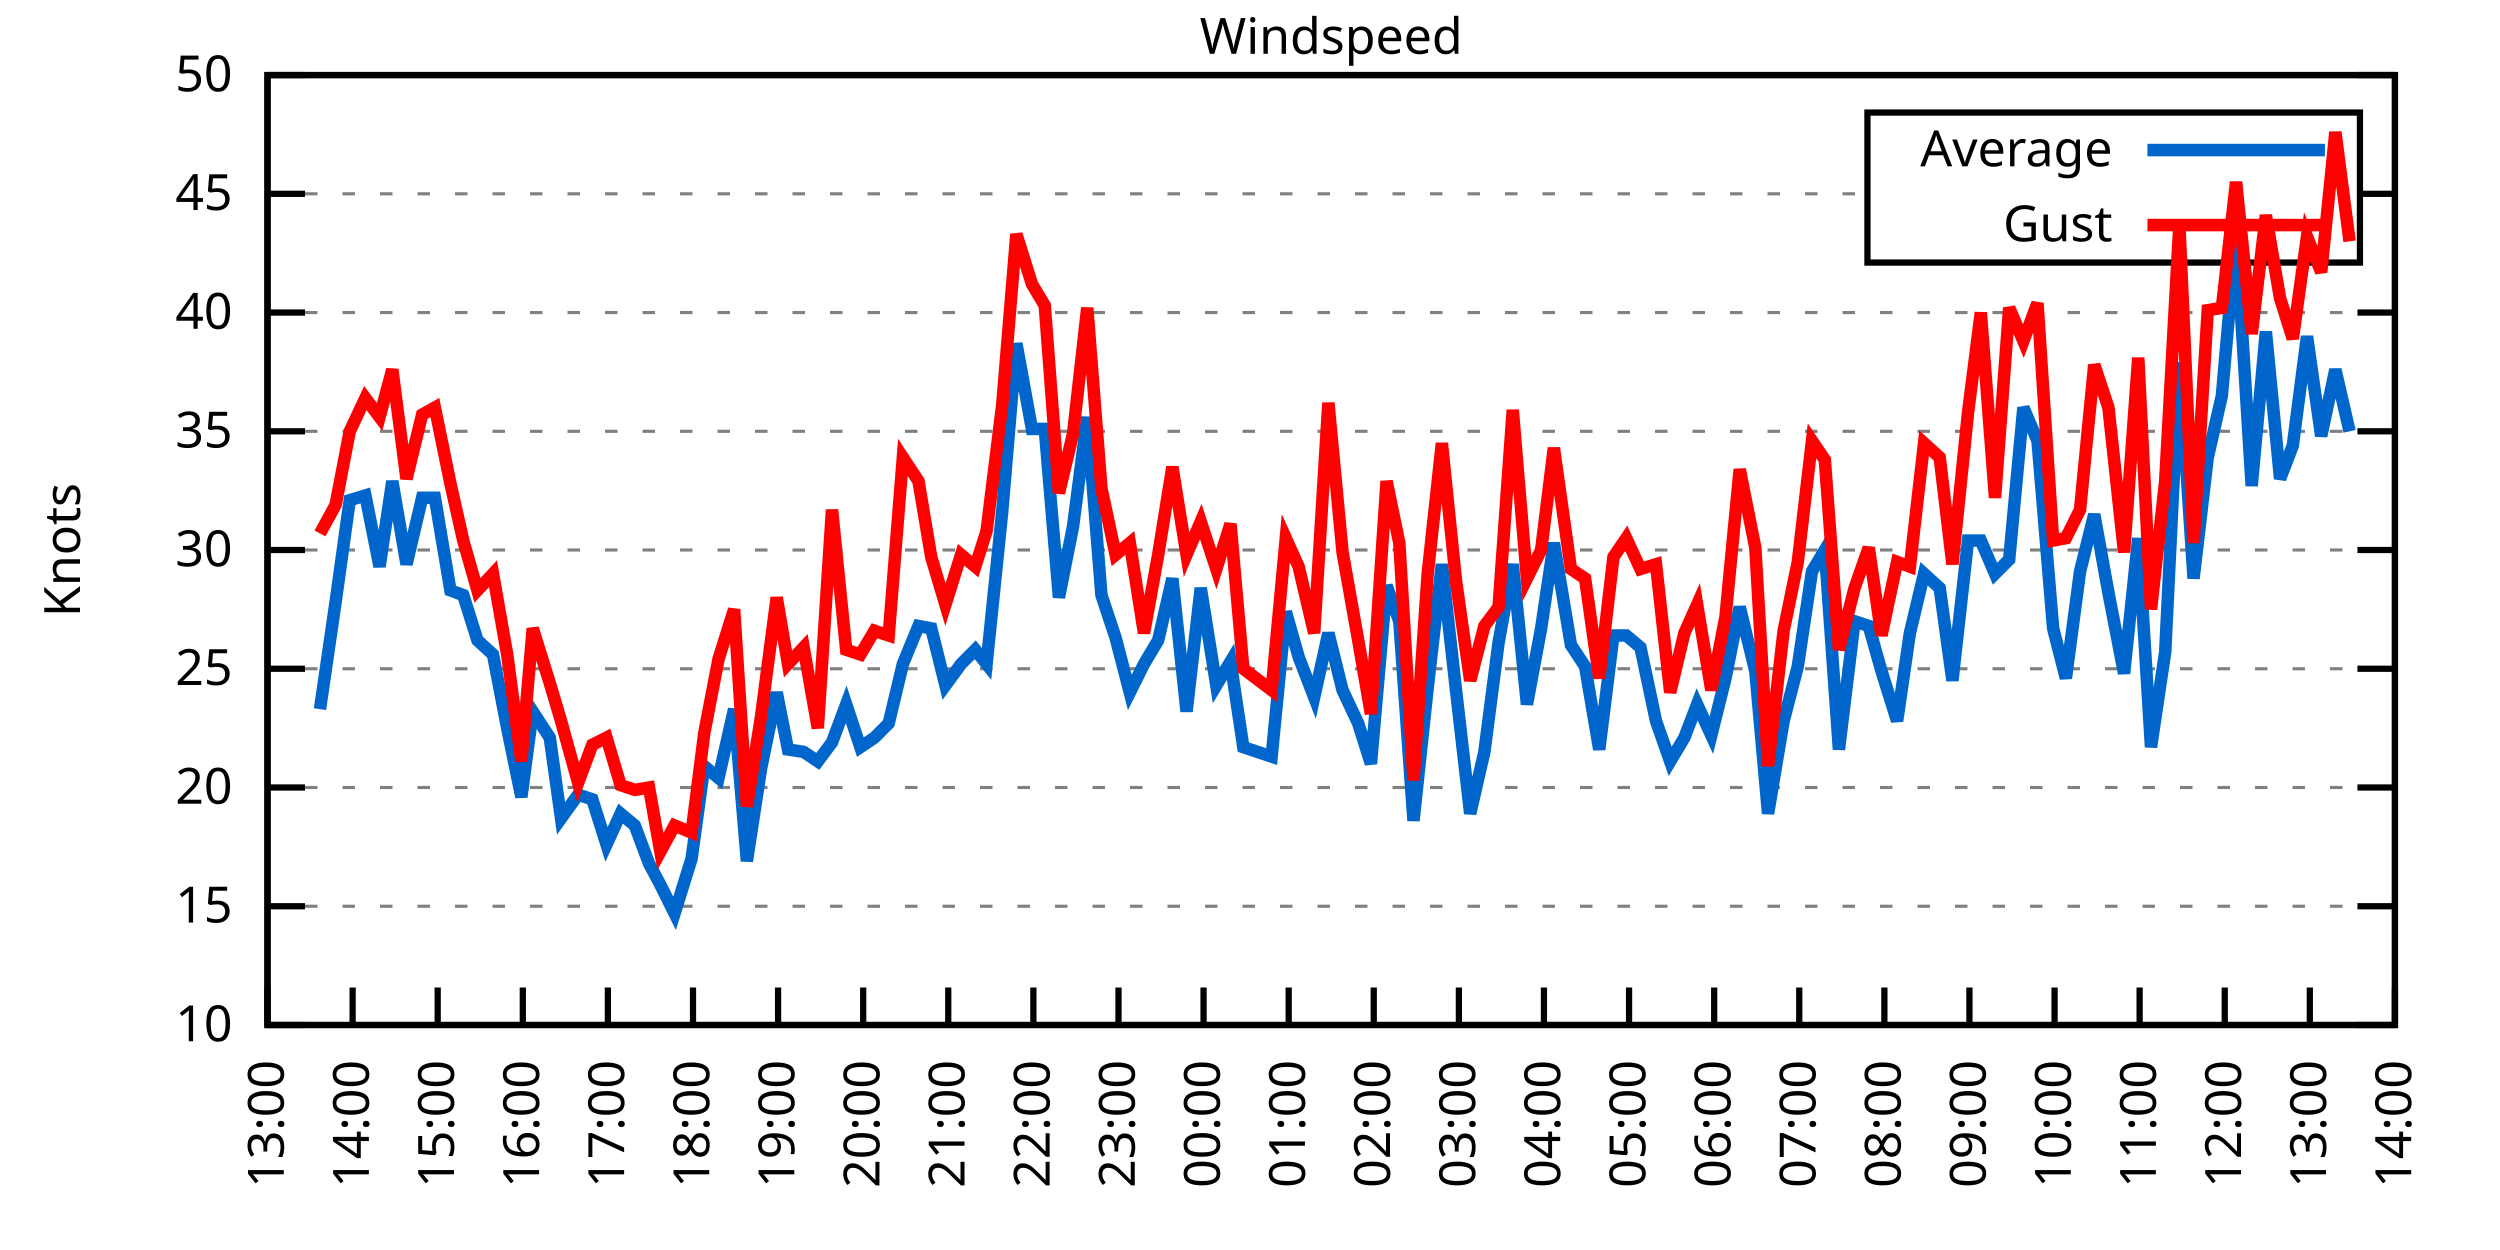
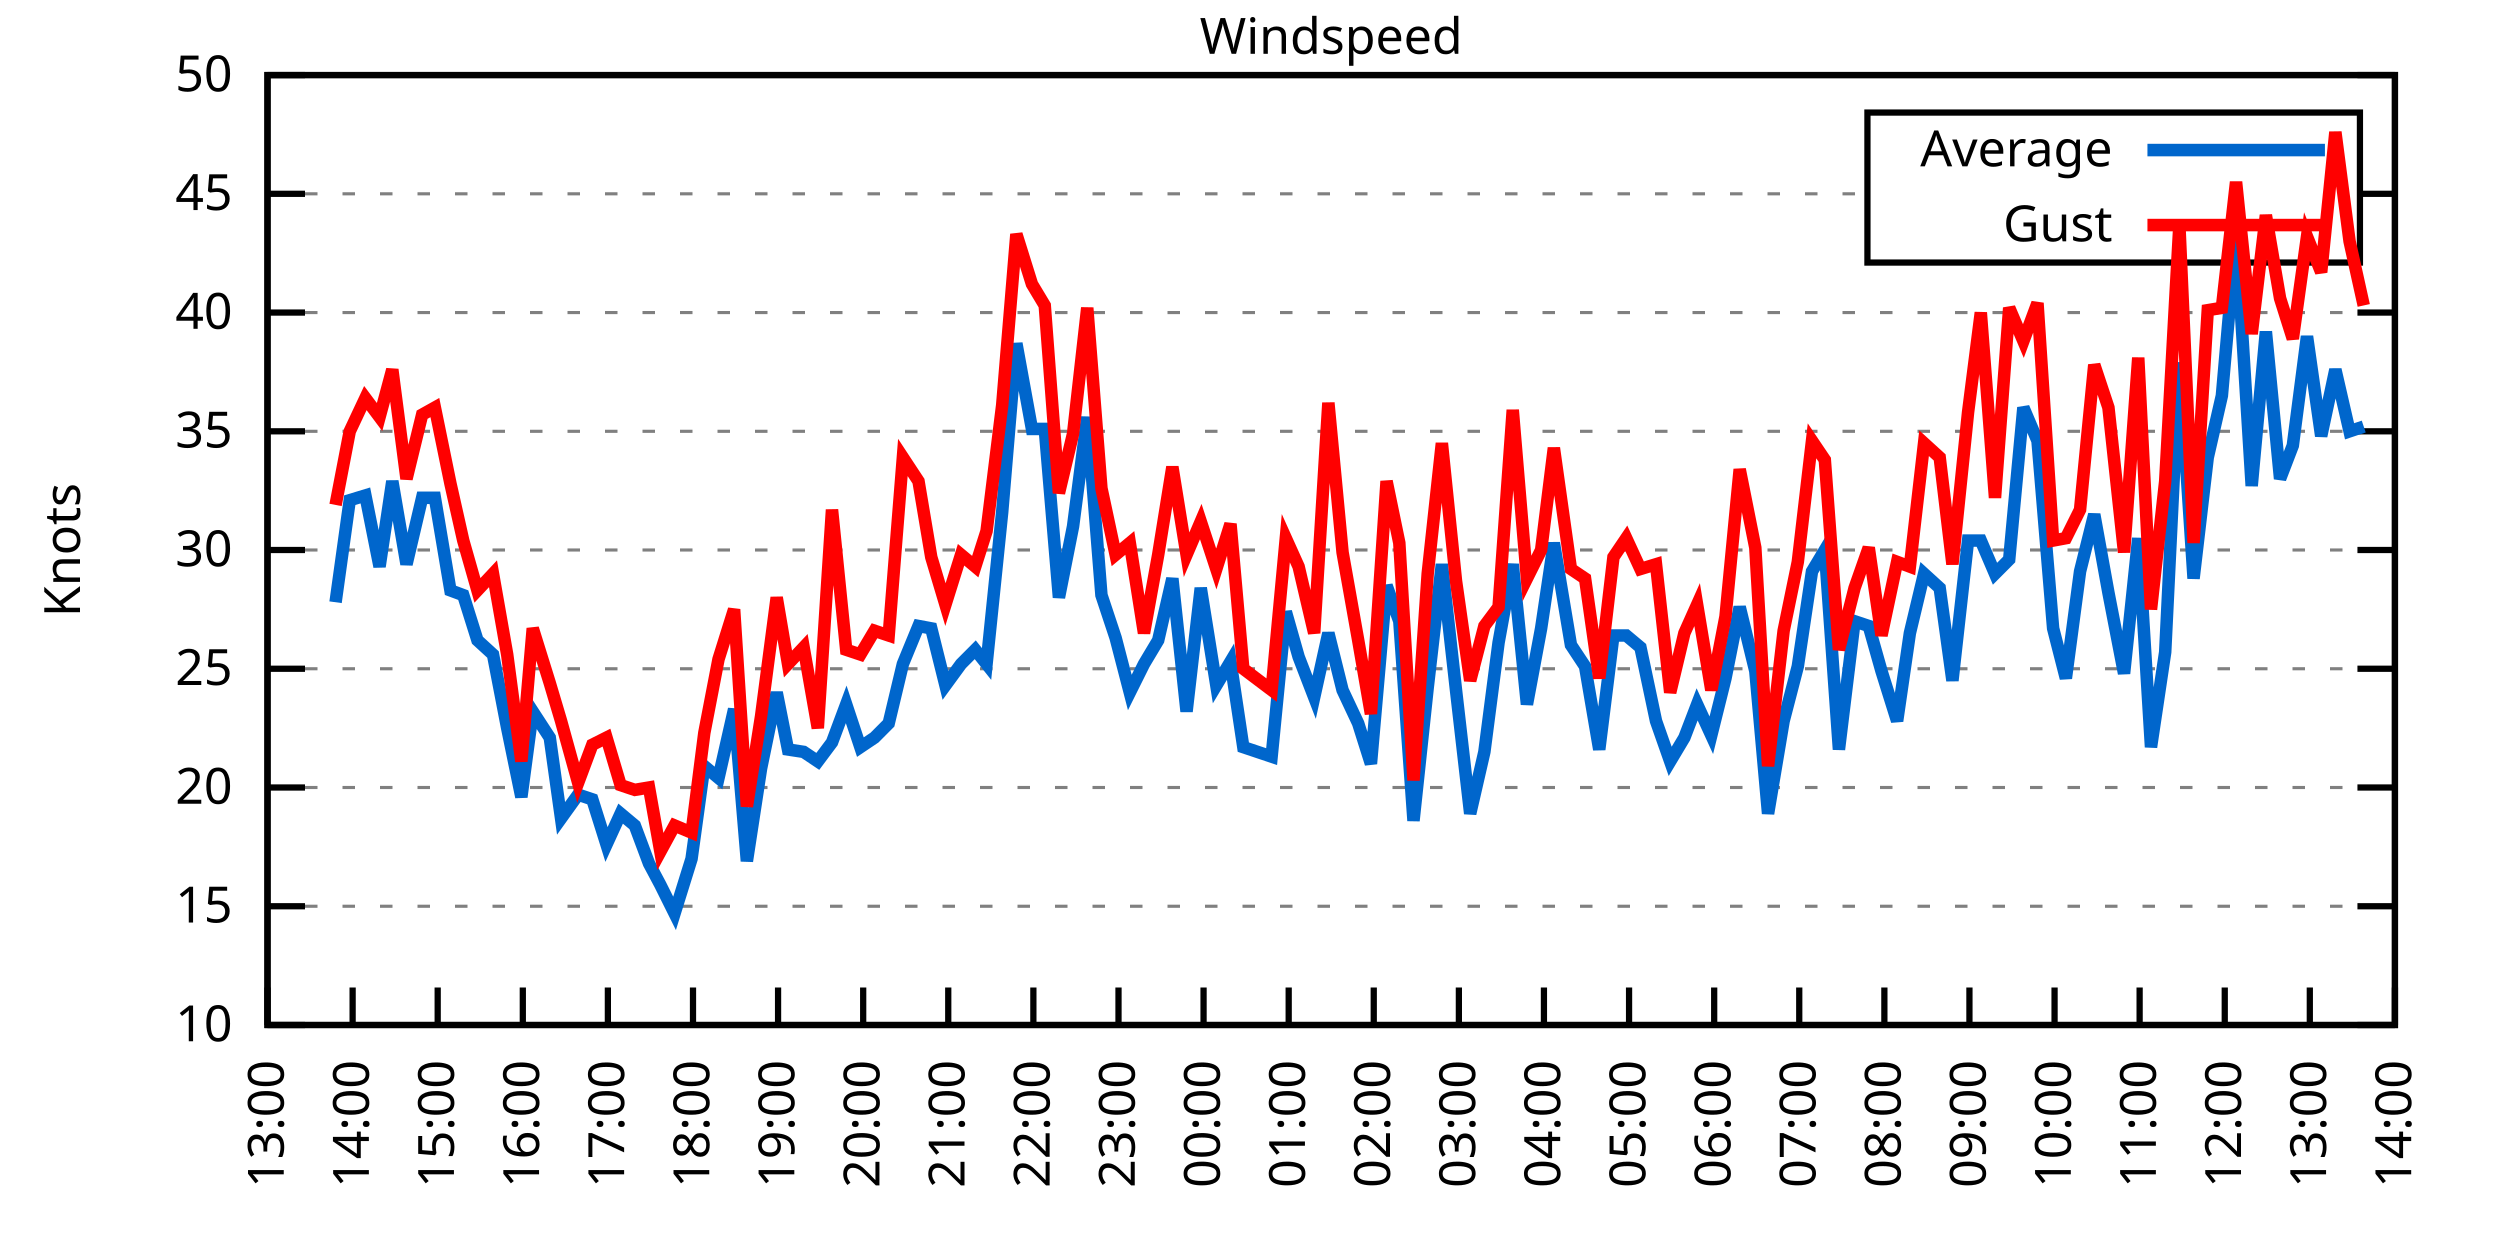
<svg xmlns="http://www.w3.org/2000/svg" xmlns:xlink="http://www.w3.org/1999/xlink" width="400" height="200" viewBox="0 0 400 200">
  <g id="gnuplot_canvas">
    <rect x="0" y="0" width="400" height="200" fill="none" />
    <defs>
      <circle id="gpDot" r="0.5" stroke-width="0.5" stroke="currentColor" />
      <path id="gpPt0" stroke-width="0.333" stroke="currentColor" d="M-1,0 h2 M0,-1 v2" />
      <path id="gpPt1" stroke-width="0.333" stroke="currentColor" d="M-1,-1 L1,1 M1,-1 L-1,1" />
      <path id="gpPt2" stroke-width="0.333" stroke="currentColor" d="M-1,0 L1,0 M0,-1 L0,1 M-1,-1 L1,1 M-1,1 L1,-1" />
      <rect id="gpPt3" stroke-width="0.333" stroke="currentColor" x="-1" y="-1" width="2" height="2" />
      <rect id="gpPt4" stroke-width="0.333" stroke="currentColor" fill="currentColor" x="-1" y="-1" width="2" height="2" />
      <circle id="gpPt5" stroke-width="0.333" stroke="currentColor" cx="0" cy="0" r="1" />
      <use xlink:href="#gpPt5" id="gpPt6" fill="currentColor" stroke="none" />
      <path id="gpPt7" stroke-width="0.333" stroke="currentColor" d="M0,-1.33 L-1.33,0.67 L1.33,0.67 z" />
      <use xlink:href="#gpPt7" id="gpPt8" fill="currentColor" stroke="none" />
      <use xlink:href="#gpPt7" id="gpPt9" stroke="currentColor" transform="rotate(180)" />
      <use xlink:href="#gpPt9" id="gpPt10" fill="currentColor" stroke="none" />
      <use xlink:href="#gpPt3" id="gpPt11" stroke="currentColor" transform="rotate(45)" />
      <use xlink:href="#gpPt11" id="gpPt12" fill="currentColor" stroke="none" />
      <path id="gpPt13" stroke-width="0.333" stroke="currentColor" d="M0,1.330 L1.265,0.411 L0.782,-1.067 L-0.782,-1.076 L-1.265,0.411 z" />
      <use xlink:href="#gpPt13" id="gpPt14" fill="currentColor" stroke="none" />
      <filter id="textbox" filterUnits="objectBoundingBox" x="0" y="0" height="1" width="1">
        <feFlood flood-color="white" flood-opacity="1" result="bgnd" />
        <feComposite in="SourceGraphic" in2="bgnd" operator="atop" />
      </filter>
      <filter id="greybox" filterUnits="objectBoundingBox" x="0" y="0" height="1" width="1">
        <feFlood flood-color="lightgrey" flood-opacity="1" result="grey" />
        <feComposite in="SourceGraphic" in2="grey" operator="atop" />
      </filter>
    </defs>
    <g fill="none" color="white" stroke="currentColor" stroke-width="1.00" stroke-linecap="butt" stroke-linejoin="miter">
</g>
    <g fill="none" color="black" stroke="currentColor" stroke-width="1.00" stroke-linecap="butt" stroke-linejoin="miter">
      <g stroke="none" shape-rendering="crispEdges">
        <polygon fill="rgb(255, 255, 255)" points="42.80,164.00 383.18,164.00 383.18,12.02 42.80,12.02 " />
      </g>
    </g>
    <g fill="none" color="black" stroke="currentColor" stroke-width="1.00" stroke-linecap="butt" stroke-linejoin="miter">
</g>
    <g fill="none" color="black" stroke="black" stroke-width="0.50" stroke-linecap="butt" stroke-linejoin="miter">
</g>
    <g fill="none" color="gray" stroke="currentColor" stroke-width="0.50" stroke-linecap="butt" stroke-linejoin="miter">
      <path stroke="gray" stroke-dasharray="2,4" class="gridline" d="M42.80,164.00 L383.19,164.00  " />
    </g>
    <g fill="none" color="gray" stroke="gray" stroke-width="1.00" stroke-linecap="butt" stroke-linejoin="miter">
</g>
    <g fill="none" color="black" stroke="currentColor" stroke-width="1.00" stroke-linecap="butt" stroke-linejoin="miter">
      <path stroke="black" d="M42.80,164.00 L48.80,164.00 M383.19,164.00 L377.19,164.00  " />
      <g transform="translate(37.20,166.60)" stroke="none" fill="black" font-family="Sans" font-size="8.00" text-anchor="end">
        <text>
          <tspan font-family="Sans"> 10</tspan>
        </text>
      </g>
    </g>
    <g fill="none" color="black" stroke="currentColor" stroke-width="1.00" stroke-linecap="butt" stroke-linejoin="miter">
</g>
    <g fill="none" color="black" stroke="black" stroke-width="0.50" stroke-linecap="butt" stroke-linejoin="miter">
</g>
    <g fill="none" color="gray" stroke="currentColor" stroke-width="0.50" stroke-linecap="butt" stroke-linejoin="miter">
      <path stroke="gray" stroke-dasharray="2,4" class="gridline" d="M42.80,145.00 L383.19,145.00  " />
    </g>
    <g fill="none" color="gray" stroke="gray" stroke-width="1.00" stroke-linecap="butt" stroke-linejoin="miter">
</g>
    <g fill="none" color="black" stroke="currentColor" stroke-width="1.00" stroke-linecap="butt" stroke-linejoin="miter">
      <path stroke="black" d="M42.80,145.00 L48.80,145.00 M383.19,145.00 L377.19,145.00  " />
      <g transform="translate(37.20,147.60)" stroke="none" fill="black" font-family="Sans" font-size="8.00" text-anchor="end">
        <text>
          <tspan font-family="Sans"> 15</tspan>
        </text>
      </g>
    </g>
    <g fill="none" color="black" stroke="currentColor" stroke-width="1.00" stroke-linecap="butt" stroke-linejoin="miter">
</g>
    <g fill="none" color="black" stroke="black" stroke-width="0.50" stroke-linecap="butt" stroke-linejoin="miter">
</g>
    <g fill="none" color="gray" stroke="currentColor" stroke-width="0.50" stroke-linecap="butt" stroke-linejoin="miter">
      <path stroke="gray" stroke-dasharray="2,4" class="gridline" d="M42.80,126.00 L383.19,126.00  " />
    </g>
    <g fill="none" color="gray" stroke="gray" stroke-width="1.00" stroke-linecap="butt" stroke-linejoin="miter">
</g>
    <g fill="none" color="black" stroke="currentColor" stroke-width="1.00" stroke-linecap="butt" stroke-linejoin="miter">
      <path stroke="black" d="M42.80,126.00 L48.80,126.00 M383.19,126.00 L377.19,126.00  " />
      <g transform="translate(37.20,128.60)" stroke="none" fill="black" font-family="Sans" font-size="8.00" text-anchor="end">
        <text>
          <tspan font-family="Sans"> 20</tspan>
        </text>
      </g>
    </g>
    <g fill="none" color="black" stroke="currentColor" stroke-width="1.00" stroke-linecap="butt" stroke-linejoin="miter">
</g>
    <g fill="none" color="black" stroke="black" stroke-width="0.50" stroke-linecap="butt" stroke-linejoin="miter">
</g>
    <g fill="none" color="gray" stroke="currentColor" stroke-width="0.50" stroke-linecap="butt" stroke-linejoin="miter">
      <path stroke="gray" stroke-dasharray="2,4" class="gridline" d="M42.80,107.00 L383.19,107.00  " />
    </g>
    <g fill="none" color="gray" stroke="gray" stroke-width="1.00" stroke-linecap="butt" stroke-linejoin="miter">
</g>
    <g fill="none" color="black" stroke="currentColor" stroke-width="1.00" stroke-linecap="butt" stroke-linejoin="miter">
      <path stroke="black" d="M42.80,107.00 L48.80,107.00 M383.19,107.00 L377.19,107.00  " />
      <g transform="translate(37.20,109.60)" stroke="none" fill="black" font-family="Sans" font-size="8.00" text-anchor="end">
        <text>
          <tspan font-family="Sans"> 25</tspan>
        </text>
      </g>
    </g>
    <g fill="none" color="black" stroke="currentColor" stroke-width="1.00" stroke-linecap="butt" stroke-linejoin="miter">
</g>
    <g fill="none" color="black" stroke="black" stroke-width="0.50" stroke-linecap="butt" stroke-linejoin="miter">
</g>
    <g fill="none" color="gray" stroke="currentColor" stroke-width="0.50" stroke-linecap="butt" stroke-linejoin="miter">
      <path stroke="gray" stroke-dasharray="2,4" class="gridline" d="M42.80,88.00 L383.19,88.00  " />
    </g>
    <g fill="none" color="gray" stroke="gray" stroke-width="1.00" stroke-linecap="butt" stroke-linejoin="miter">
</g>
    <g fill="none" color="black" stroke="currentColor" stroke-width="1.00" stroke-linecap="butt" stroke-linejoin="miter">
      <path stroke="black" d="M42.80,88.00 L48.80,88.00 M383.19,88.00 L377.19,88.00  " />
      <g transform="translate(37.20,90.60)" stroke="none" fill="black" font-family="Sans" font-size="8.00" text-anchor="end">
        <text>
          <tspan font-family="Sans"> 30</tspan>
        </text>
      </g>
    </g>
    <g fill="none" color="black" stroke="currentColor" stroke-width="1.00" stroke-linecap="butt" stroke-linejoin="miter">
</g>
    <g fill="none" color="black" stroke="black" stroke-width="0.50" stroke-linecap="butt" stroke-linejoin="miter">
</g>
    <g fill="none" color="gray" stroke="currentColor" stroke-width="0.50" stroke-linecap="butt" stroke-linejoin="miter">
      <path stroke="gray" stroke-dasharray="2,4" class="gridline" d="M42.80,69.01 L383.19,69.01  " />
    </g>
    <g fill="none" color="gray" stroke="gray" stroke-width="1.00" stroke-linecap="butt" stroke-linejoin="miter">
</g>
    <g fill="none" color="black" stroke="currentColor" stroke-width="1.00" stroke-linecap="butt" stroke-linejoin="miter">
      <path stroke="black" d="M42.80,69.01 L48.80,69.01 M383.19,69.01 L377.19,69.01  " />
      <g transform="translate(37.20,71.61)" stroke="none" fill="black" font-family="Sans" font-size="8.00" text-anchor="end">
        <text>
          <tspan font-family="Sans"> 35</tspan>
        </text>
      </g>
    </g>
    <g fill="none" color="black" stroke="currentColor" stroke-width="1.00" stroke-linecap="butt" stroke-linejoin="miter">
</g>
    <g fill="none" color="black" stroke="black" stroke-width="0.50" stroke-linecap="butt" stroke-linejoin="miter">
</g>
    <g fill="none" color="gray" stroke="currentColor" stroke-width="0.50" stroke-linecap="butt" stroke-linejoin="miter">
      <path stroke="gray" stroke-dasharray="2,4" class="gridline" d="M42.80,50.01 L383.19,50.01  " />
    </g>
    <g fill="none" color="gray" stroke="gray" stroke-width="1.00" stroke-linecap="butt" stroke-linejoin="miter">
</g>
    <g fill="none" color="black" stroke="currentColor" stroke-width="1.00" stroke-linecap="butt" stroke-linejoin="miter">
      <path stroke="black" d="M42.80,50.01 L48.80,50.01 M383.19,50.01 L377.19,50.01  " />
      <g transform="translate(37.20,52.61)" stroke="none" fill="black" font-family="Sans" font-size="8.00" text-anchor="end">
        <text>
          <tspan font-family="Sans"> 40</tspan>
        </text>
      </g>
    </g>
    <g fill="none" color="black" stroke="currentColor" stroke-width="1.00" stroke-linecap="butt" stroke-linejoin="miter">
</g>
    <g fill="none" color="black" stroke="black" stroke-width="0.50" stroke-linecap="butt" stroke-linejoin="miter">
</g>
    <g fill="none" color="gray" stroke="currentColor" stroke-width="0.50" stroke-linecap="butt" stroke-linejoin="miter">
      <path stroke="gray" stroke-dasharray="2,4" class="gridline" d="M42.80,31.01 L298.79,31.01 M377.59,31.01 L383.19,31.01  " />
    </g>
    <g fill="none" color="gray" stroke="gray" stroke-width="1.00" stroke-linecap="butt" stroke-linejoin="miter">
</g>
    <g fill="none" color="black" stroke="currentColor" stroke-width="1.00" stroke-linecap="butt" stroke-linejoin="miter">
      <path stroke="black" d="M42.80,31.01 L48.80,31.01 M383.19,31.01 L377.19,31.01  " />
      <g transform="translate(37.20,33.61)" stroke="none" fill="black" font-family="Sans" font-size="8.00" text-anchor="end">
        <text>
          <tspan font-family="Sans"> 45</tspan>
        </text>
      </g>
    </g>
    <g fill="none" color="black" stroke="currentColor" stroke-width="1.00" stroke-linecap="butt" stroke-linejoin="miter">
</g>
    <g fill="none" color="black" stroke="black" stroke-width="0.50" stroke-linecap="butt" stroke-linejoin="miter">
</g>
    <g fill="none" color="gray" stroke="currentColor" stroke-width="0.50" stroke-linecap="butt" stroke-linejoin="miter">
      <path stroke="gray" stroke-dasharray="2,4" class="gridline" d="M42.80,12.01 L383.19,12.01  " />
    </g>
    <g fill="none" color="gray" stroke="gray" stroke-width="1.00" stroke-linecap="butt" stroke-linejoin="miter">
</g>
    <g fill="none" color="black" stroke="currentColor" stroke-width="1.00" stroke-linecap="butt" stroke-linejoin="miter">
      <path stroke="black" d="M42.80,12.01 L48.80,12.01 M383.19,12.01 L377.19,12.01  " />
      <g transform="translate(37.20,14.61)" stroke="none" fill="black" font-family="Sans" font-size="8.00" text-anchor="end">
        <text>
          <tspan font-family="Sans"> 50</tspan>
        </text>
      </g>
    </g>
    <g fill="none" color="black" stroke="currentColor" stroke-width="1.00" stroke-linecap="butt" stroke-linejoin="miter">
      <path stroke="black" d="M42.80,164.00 L42.80,158.00  " />
      <g transform="translate(45.40,169.60) rotate(270.00)" stroke="none" fill="black" font-family="Sans" font-size="8.00" text-anchor="end">
        <text>
          <tspan font-family="Sans">13:00</tspan>
        </text>
      </g>
    </g>
    <g fill="none" color="black" stroke="currentColor" stroke-width="1.00" stroke-linecap="butt" stroke-linejoin="miter">
      <path stroke="black" d="M56.42,164.00 L56.42,158.00  " />
      <g transform="translate(59.02,169.60) rotate(270.00)" stroke="none" fill="black" font-family="Sans" font-size="8.00" text-anchor="end">
        <text>
          <tspan font-family="Sans">14:00</tspan>
        </text>
      </g>
    </g>
    <g fill="none" color="black" stroke="currentColor" stroke-width="1.00" stroke-linecap="butt" stroke-linejoin="miter">
      <path stroke="black" d="M70.03,164.00 L70.03,158.00  " />
      <g transform="translate(72.63,169.60) rotate(270.00)" stroke="none" fill="black" font-family="Sans" font-size="8.00" text-anchor="end">
        <text>
          <tspan font-family="Sans">15:00</tspan>
        </text>
      </g>
    </g>
    <g fill="none" color="black" stroke="currentColor" stroke-width="1.00" stroke-linecap="butt" stroke-linejoin="miter">
      <path stroke="black" d="M83.65,164.00 L83.65,158.00  " />
      <g transform="translate(86.25,169.60) rotate(270.00)" stroke="none" fill="black" font-family="Sans" font-size="8.00" text-anchor="end">
        <text>
          <tspan font-family="Sans">16:00</tspan>
        </text>
      </g>
    </g>
    <g fill="none" color="black" stroke="currentColor" stroke-width="1.00" stroke-linecap="butt" stroke-linejoin="miter">
      <path stroke="black" d="M97.26,164.00 L97.26,158.00  " />
      <g transform="translate(99.86,169.60) rotate(270.00)" stroke="none" fill="black" font-family="Sans" font-size="8.00" text-anchor="end">
        <text>
          <tspan font-family="Sans">17:00</tspan>
        </text>
      </g>
    </g>
    <g fill="none" color="black" stroke="currentColor" stroke-width="1.00" stroke-linecap="butt" stroke-linejoin="miter">
      <path stroke="black" d="M110.88,164.00 L110.88,158.00  " />
      <g transform="translate(113.48,169.60) rotate(270.00)" stroke="none" fill="black" font-family="Sans" font-size="8.00" text-anchor="end">
        <text>
          <tspan font-family="Sans">18:00</tspan>
        </text>
      </g>
    </g>
    <g fill="none" color="black" stroke="currentColor" stroke-width="1.00" stroke-linecap="butt" stroke-linejoin="miter">
      <path stroke="black" d="M124.49,164.00 L124.49,158.00  " />
      <g transform="translate(127.09,169.60) rotate(270.00)" stroke="none" fill="black" font-family="Sans" font-size="8.00" text-anchor="end">
        <text>
          <tspan font-family="Sans">19:00</tspan>
        </text>
      </g>
    </g>
    <g fill="none" color="black" stroke="currentColor" stroke-width="1.00" stroke-linecap="butt" stroke-linejoin="miter">
      <path stroke="black" d="M138.11,164.00 L138.11,158.00  " />
      <g transform="translate(140.71,169.60) rotate(270.00)" stroke="none" fill="black" font-family="Sans" font-size="8.00" text-anchor="end">
        <text>
          <tspan font-family="Sans">20:00</tspan>
        </text>
      </g>
    </g>
    <g fill="none" color="black" stroke="currentColor" stroke-width="1.00" stroke-linecap="butt" stroke-linejoin="miter">
      <path stroke="black" d="M151.72,164.00 L151.72,158.00  " />
      <g transform="translate(154.32,169.60) rotate(270.00)" stroke="none" fill="black" font-family="Sans" font-size="8.00" text-anchor="end">
        <text>
          <tspan font-family="Sans">21:00</tspan>
        </text>
      </g>
    </g>
    <g fill="none" color="black" stroke="currentColor" stroke-width="1.00" stroke-linecap="butt" stroke-linejoin="miter">
      <path stroke="black" d="M165.34,164.00 L165.34,158.00  " />
      <g transform="translate(167.94,169.60) rotate(270.00)" stroke="none" fill="black" font-family="Sans" font-size="8.00" text-anchor="end">
        <text>
          <tspan font-family="Sans">22:00</tspan>
        </text>
      </g>
    </g>
    <g fill="none" color="black" stroke="currentColor" stroke-width="1.00" stroke-linecap="butt" stroke-linejoin="miter">
      <path stroke="black" d="M178.96,164.00 L178.96,158.00  " />
      <g transform="translate(181.56,169.60) rotate(270.00)" stroke="none" fill="black" font-family="Sans" font-size="8.00" text-anchor="end">
        <text>
          <tspan font-family="Sans">23:00</tspan>
        </text>
      </g>
    </g>
    <g fill="none" color="black" stroke="currentColor" stroke-width="1.00" stroke-linecap="butt" stroke-linejoin="miter">
      <path stroke="black" d="M192.57,164.00 L192.57,158.00  " />
      <g transform="translate(195.17,169.60) rotate(270.00)" stroke="none" fill="black" font-family="Sans" font-size="8.00" text-anchor="end">
        <text>
          <tspan font-family="Sans">00:00</tspan>
        </text>
      </g>
    </g>
    <g fill="none" color="black" stroke="currentColor" stroke-width="1.00" stroke-linecap="butt" stroke-linejoin="miter">
      <path stroke="black" d="M206.19,164.00 L206.19,158.00  " />
      <g transform="translate(208.79,169.60) rotate(270.00)" stroke="none" fill="black" font-family="Sans" font-size="8.00" text-anchor="end">
        <text>
          <tspan font-family="Sans">01:00</tspan>
        </text>
      </g>
    </g>
    <g fill="none" color="black" stroke="currentColor" stroke-width="1.00" stroke-linecap="butt" stroke-linejoin="miter">
      <path stroke="black" d="M219.80,164.00 L219.80,158.00  " />
      <g transform="translate(222.40,169.60) rotate(270.00)" stroke="none" fill="black" font-family="Sans" font-size="8.00" text-anchor="end">
        <text>
          <tspan font-family="Sans">02:00</tspan>
        </text>
      </g>
    </g>
    <g fill="none" color="black" stroke="currentColor" stroke-width="1.00" stroke-linecap="butt" stroke-linejoin="miter">
      <path stroke="black" d="M233.42,164.00 L233.42,158.00  " />
      <g transform="translate(236.02,169.60) rotate(270.00)" stroke="none" fill="black" font-family="Sans" font-size="8.00" text-anchor="end">
        <text>
          <tspan font-family="Sans">03:00</tspan>
        </text>
      </g>
    </g>
    <g fill="none" color="black" stroke="currentColor" stroke-width="1.00" stroke-linecap="butt" stroke-linejoin="miter">
      <path stroke="black" d="M247.03,164.00 L247.03,158.00  " />
      <g transform="translate(249.63,169.60) rotate(270.00)" stroke="none" fill="black" font-family="Sans" font-size="8.00" text-anchor="end">
        <text>
          <tspan font-family="Sans">04:00</tspan>
        </text>
      </g>
    </g>
    <g fill="none" color="black" stroke="currentColor" stroke-width="1.00" stroke-linecap="butt" stroke-linejoin="miter">
      <path stroke="black" d="M260.65,164.00 L260.65,158.00  " />
      <g transform="translate(263.25,169.60) rotate(270.00)" stroke="none" fill="black" font-family="Sans" font-size="8.00" text-anchor="end">
        <text>
          <tspan font-family="Sans">05:00</tspan>
        </text>
      </g>
    </g>
    <g fill="none" color="black" stroke="currentColor" stroke-width="1.00" stroke-linecap="butt" stroke-linejoin="miter">
      <path stroke="black" d="M274.27,164.00 L274.27,158.00  " />
      <g transform="translate(276.87,169.60) rotate(270.00)" stroke="none" fill="black" font-family="Sans" font-size="8.00" text-anchor="end">
        <text>
          <tspan font-family="Sans">06:00</tspan>
        </text>
      </g>
    </g>
    <g fill="none" color="black" stroke="currentColor" stroke-width="1.00" stroke-linecap="butt" stroke-linejoin="miter">
      <path stroke="black" d="M287.88,164.00 L287.88,158.00  " />
      <g transform="translate(290.48,169.60) rotate(270.00)" stroke="none" fill="black" font-family="Sans" font-size="8.00" text-anchor="end">
        <text>
          <tspan font-family="Sans">07:00</tspan>
        </text>
      </g>
    </g>
    <g fill="none" color="black" stroke="currentColor" stroke-width="1.00" stroke-linecap="butt" stroke-linejoin="miter">
      <path stroke="black" d="M301.50,164.00 L301.50,158.00  " />
      <g transform="translate(304.10,169.60) rotate(270.00)" stroke="none" fill="black" font-family="Sans" font-size="8.00" text-anchor="end">
        <text>
          <tspan font-family="Sans">08:00</tspan>
        </text>
      </g>
    </g>
    <g fill="none" color="black" stroke="currentColor" stroke-width="1.00" stroke-linecap="butt" stroke-linejoin="miter">
      <path stroke="black" d="M315.11,164.00 L315.11,158.00  " />
      <g transform="translate(317.71,169.60) rotate(270.00)" stroke="none" fill="black" font-family="Sans" font-size="8.00" text-anchor="end">
        <text>
          <tspan font-family="Sans">09:00</tspan>
        </text>
      </g>
    </g>
    <g fill="none" color="black" stroke="currentColor" stroke-width="1.00" stroke-linecap="butt" stroke-linejoin="miter">
      <path stroke="black" d="M328.73,164.00 L328.73,158.00  " />
      <g transform="translate(331.33,169.60) rotate(270.00)" stroke="none" fill="black" font-family="Sans" font-size="8.00" text-anchor="end">
        <text>
          <tspan font-family="Sans">10:00</tspan>
        </text>
      </g>
    </g>
    <g fill="none" color="black" stroke="currentColor" stroke-width="1.00" stroke-linecap="butt" stroke-linejoin="miter">
      <path stroke="black" d="M342.34,164.00 L342.34,158.00  " />
      <g transform="translate(344.94,169.60) rotate(270.00)" stroke="none" fill="black" font-family="Sans" font-size="8.00" text-anchor="end">
        <text>
          <tspan font-family="Sans">11:00</tspan>
        </text>
      </g>
    </g>
    <g fill="none" color="black" stroke="currentColor" stroke-width="1.00" stroke-linecap="butt" stroke-linejoin="miter">
      <path stroke="black" d="M355.96,164.00 L355.96,158.00  " />
      <g transform="translate(358.56,169.60) rotate(270.00)" stroke="none" fill="black" font-family="Sans" font-size="8.00" text-anchor="end">
        <text>
          <tspan font-family="Sans">12:00</tspan>
        </text>
      </g>
    </g>
    <g fill="none" color="black" stroke="currentColor" stroke-width="1.00" stroke-linecap="butt" stroke-linejoin="miter">
      <path stroke="black" d="M369.57,164.00 L369.57,158.00  " />
      <g transform="translate(372.17,169.60) rotate(270.00)" stroke="none" fill="black" font-family="Sans" font-size="8.00" text-anchor="end">
        <text>
          <tspan font-family="Sans">13:00</tspan>
        </text>
      </g>
    </g>
    <g fill="none" color="black" stroke="currentColor" stroke-width="1.00" stroke-linecap="butt" stroke-linejoin="miter">
      <path stroke="black" d="M383.19,164.00 L383.19,158.00  " />
      <g transform="translate(385.79,169.60) rotate(270.00)" stroke="none" fill="black" font-family="Sans" font-size="8.00" text-anchor="end">
        <text>
          <tspan font-family="Sans">14:00</tspan>
        </text>
      </g>
    </g>
    <g fill="none" color="black" stroke="currentColor" stroke-width="1.00" stroke-linecap="butt" stroke-linejoin="miter">
</g>
    <g fill="none" color="black" stroke="currentColor" stroke-width="1.00" stroke-linecap="butt" stroke-linejoin="miter">
      <path stroke="black" d="M42.80,12.01 L42.80,164.00 L383.19,164.00 L383.19,12.01 L42.80,12.01 Z  " />
    </g>
    <g fill="none" color="black" stroke="currentColor" stroke-width="1.00" stroke-linecap="butt" stroke-linejoin="miter">
</g>
    <g fill="none" color="black" stroke="currentColor" stroke-width="1.00" stroke-linecap="butt" stroke-linejoin="miter">
      <path stroke="black" d="M298.79,42.01 L298.79,18.01 L377.59,18.01 L377.59,42.01 L298.79,42.01 Z  " />
    </g>
    <g id="Windspeed_plot_1">
      <g fill="none" color="white" stroke="black" stroke-width="2.00" stroke-linecap="butt" stroke-linejoin="miter">
</g>
      <g fill="none" color="black" stroke="currentColor" stroke-width="2.00" stroke-linecap="butt" stroke-linejoin="miter">
        <g transform="translate(337.99,26.61)" stroke="none" fill="black" font-family="Sans" font-size="8.00" text-anchor="end">
          <text>
            <tspan font-family="Sans">Average</tspan>
          </text>
        </g>
      </g>
      <g fill="none" color="black" stroke="currentColor" stroke-width="2.00" stroke-linecap="butt" stroke-linejoin="miter">
-         <path stroke="rgb(  0, 102, 204)" d="M343.59,24.01 L371.99,24.01 M51.20,113.46 L53.69,96.36 L55.96,80.03 L58.46,79.27 L60.73,90.66 L62.77,76.99   L65.04,90.28 L67.54,79.65 L69.58,79.65 L72.07,94.46 L74.12,95.22 L76.39,102.44 L78.88,104.72 L81.15,116.50   L83.42,127.52 L85.24,113.84 L87.96,118.02 L89.77,130.94 L92.50,127.14 L94.77,127.90 L97.04,135.12 L99.30,130.18   L101.57,132.08 L103.84,138.16 L105.66,141.58 L107.93,146.14 L110.65,137.40 L112.69,122.58 L114.96,124.48 L117.46,113.46   L119.50,137.78 L121.77,122.96 L124.27,110.80 L126.08,119.92 L128.58,120.30 L130.85,121.82 L133.12,118.78 L135.39,112.70   L137.66,119.54 L139.92,118.02 L142.19,115.74 L144.46,106.24 L146.96,100.16 L149.00,100.54 L151.27,109.66 L153.77,106.24   L156.04,103.96 L157.85,106.24 L160.35,81.93 L162.62,54.95 L165.11,68.63 L167.16,68.63 L169.43,95.60 L171.69,84.21   L173.96,66.73 L176.23,95.22 L178.50,102.06 L180.77,110.80 L183.04,106.24 L185.31,102.44 L187.58,92.56 L189.85,113.84   L192.12,94.08 L194.61,109.66 L196.88,105.86 L198.93,119.54 L203.46,121.06 L205.73,97.88 L207.78,105.10 L210.27,111.56   L212.54,101.30 L214.81,110.42 L217.31,115.74 L219.35,122.20 L221.85,93.70 L223.89,99.40 L226.16,131.32 L228.43,110.04   L230.70,90.28 L232.96,110.42 L235.23,130.18 L237.50,120.30 L239.77,102.82 L242.04,90.28 L244.31,112.70 L246.58,100.54   L248.62,86.87 L251.35,103.20 L253.61,106.62 L255.88,119.92 L258.15,101.68 L260.20,101.68 L262.47,103.58 L264.96,115.36   L267.23,121.82 L269.50,118.02 L271.54,112.70 L273.81,117.64 L276.08,108.52 L278.35,97.12 L280.85,107.38 L282.89,130.18   L285.38,115.36 L287.65,106.62 L289.92,91.42 L291.97,88.00 L294.23,119.92 L296.73,99.40 L299.00,100.16 L301.04,107.38   L303.54,115.36 L305.58,101.30 L307.85,91.80 L310.35,94.08 L312.39,108.90 L314.89,86.49 L316.93,86.49 L319.20,91.80   L321.47,89.52 L323.74,65.21 L326.00,70.53 L328.50,100.54 L330.54,108.52 L332.81,91.42 L335.08,82.31 L337.35,94.84   L339.85,107.76 L342.12,86.11 L344.16,119.54 L346.43,104.34 L348.70,57.99 L350.97,92.56 L353.24,73.19 L355.50,63.31   L357.77,37.47 L360.27,77.75 L362.54,53.05 L364.81,76.61 L366.85,71.29 L369.12,53.81 L371.39,69.77 L373.66,59.13   L375.93,69.01  " />
+         <path stroke="rgb(  0, 102, 204)" d="M343.59,24.01 L371.99,24.01 M53.69,96.36 L55.96,80.03 L58.46,79.27 L60.73,90.66 L62.77,76.99 L65.04,90.28   L67.54,79.65 L69.58,79.65 L72.07,94.46 L74.12,95.22 L76.39,102.44 L78.88,104.72 L81.15,116.50 L83.42,127.52   L85.24,113.84 L87.96,118.02 L89.77,130.94 L92.50,127.14 L94.77,127.90 L97.04,135.12 L99.30,130.18 L101.57,132.08   L103.84,138.16 L105.66,141.58 L107.93,146.14 L110.65,137.40 L112.69,122.58 L114.96,124.48 L117.46,113.46 L119.50,137.78   L121.77,122.96 L124.27,110.80 L126.08,119.92 L128.58,120.30 L130.85,121.82 L133.12,118.78 L135.39,112.70 L137.66,119.54   L139.92,118.02 L142.19,115.74 L144.46,106.24 L146.96,100.16 L149.00,100.54 L151.27,109.66 L153.77,106.24 L156.04,103.96   L157.85,106.24 L160.35,81.93 L162.62,54.95 L165.11,68.63 L167.16,68.63 L169.43,95.60 L171.69,84.21 L173.96,66.73   L176.23,95.22 L178.50,102.06 L180.77,110.80 L183.04,106.24 L185.31,102.44 L187.58,92.56 L189.85,113.84 L192.12,94.08   L194.61,109.66 L196.88,105.86 L198.93,119.54 L203.46,121.06 L205.73,97.88 L207.78,105.10 L210.27,111.56 L212.54,101.30   L214.81,110.42 L217.31,115.74 L219.35,122.20 L221.85,93.70 L223.89,99.40 L226.16,131.32 L228.43,110.04 L230.70,90.28   L232.96,110.42 L235.23,130.18 L237.50,120.30 L239.77,102.82 L242.04,90.28 L244.31,112.70 L246.58,100.54 L248.62,86.87   L251.35,103.20 L253.61,106.62 L255.88,119.92 L258.15,101.68 L260.20,101.68 L262.47,103.58 L264.96,115.36 L267.23,121.82   L269.50,118.02 L271.54,112.70 L273.81,117.64 L276.08,108.52 L278.35,97.12 L280.85,107.38 L282.89,130.18 L285.38,115.36   L287.65,106.62 L289.92,91.42 L291.97,88.00 L294.23,119.92 L296.73,99.40 L299.00,100.16 L301.04,107.38 L303.54,115.36   L305.58,101.30 L307.85,91.80 L310.35,94.08 L312.39,108.90 L314.89,86.49 L316.93,86.49 L319.20,91.80 L321.47,89.52   L323.74,65.21 L326.00,70.53 L328.50,100.54 L330.54,108.52 L332.81,91.42 L335.08,82.31 L337.35,94.84 L339.85,107.76   L342.12,86.11 L344.16,119.54 L346.43,104.34 L348.70,57.99 L350.97,92.56 L353.24,73.19 L355.50,63.31 L357.77,37.47   L360.27,77.75 L362.54,53.05 L364.81,76.61 L366.85,71.29 L369.12,53.81 L371.39,69.77 L373.66,59.13 L375.93,69.01   L378.20,68.25  " />
      </g>
    </g>
    <g id="Windspeed_plot_2">
      <g fill="none" color="black" stroke="currentColor" stroke-width="2.00" stroke-linecap="butt" stroke-linejoin="miter">
        <g transform="translate(337.99,38.61)" stroke="none" fill="black" font-family="Sans" font-size="8.00" text-anchor="end">
          <text>
            <tspan font-family="Sans">Gust</tspan>
          </text>
        </g>
      </g>
      <g fill="none" color="black" stroke="currentColor" stroke-width="2.00" stroke-linecap="butt" stroke-linejoin="miter">
-         <path stroke="rgb(255,   0,   0)" d="M343.59,36.01 L371.99,36.01 M51.20,85.35 L53.69,80.79 L55.96,69.01 L58.46,63.69 L60.73,66.73 L62.77,59.13   L65.04,76.61 L67.54,66.35 L69.58,65.21 L72.07,77.37 L74.12,86.49 L76.39,94.46 L78.88,91.80 L81.15,104.72   L83.42,121.82 L85.24,100.54 L87.96,109.28 L89.77,115.36 L92.50,125.24 L94.77,119.16 L97.04,118.02 L99.30,125.62   L101.57,126.38 L103.84,126.00 L105.66,136.26 L107.93,132.08 L110.65,133.22 L112.69,117.26 L114.96,105.48 L117.46,97.50   L119.50,129.04 L121.77,114.60 L124.27,95.60 L126.08,106.24 L128.58,103.58 L130.85,116.50 L133.12,81.55 L135.39,103.96   L137.66,104.72 L139.92,100.92 L142.19,101.68 L144.46,73.19 L146.96,76.99 L149.00,89.14 L151.27,96.74 L153.77,88.76   L156.04,90.66 L157.85,84.97 L160.35,64.83 L162.62,37.47 L165.11,45.45 L167.16,48.87 L169.43,78.89 L171.69,69.39   L173.96,49.25 L176.23,78.13 L178.50,88.76 L180.77,86.87 L183.04,101.30 L185.31,88.76 L187.58,74.71 L189.85,88.76   L192.12,83.45 L194.61,91.04 L196.88,83.83 L198.93,107.00 L203.46,110.42 L205.73,86.11 L207.78,90.66 L210.27,101.30   L212.54,64.45 L214.81,88.38 L217.31,102.44 L219.35,114.22 L221.85,76.99 L223.89,86.87 L226.16,124.86 L228.43,91.80   L230.70,70.91 L232.96,92.94 L235.23,108.90 L237.50,100.16 L239.77,97.12 L242.04,65.59 L244.31,92.56 L246.58,88.00   L248.62,71.67 L251.35,91.04 L253.61,92.56 L255.88,108.52 L258.15,89.14 L260.20,86.11 L262.47,91.04 L264.96,90.28   L267.23,110.80 L269.50,101.30 L271.54,96.74 L273.81,110.42 L276.08,98.64 L278.35,75.09 L280.85,87.63 L282.89,122.58   L285.38,100.92 L287.65,89.90 L289.92,70.53 L291.97,73.57 L294.23,103.96 L296.73,94.08 L299.00,87.63 L301.04,101.68   L303.54,89.90 L305.58,90.66 L307.85,70.91 L310.35,73.19 L312.39,90.28 L314.89,65.97 L316.93,50.01 L319.20,79.65   L321.47,49.25 L323.74,54.57 L326.00,48.49 L328.50,86.49 L330.54,86.11 L332.81,81.55 L335.08,58.37 L337.35,65.21   L339.85,88.38 L342.12,57.23 L344.16,97.50 L346.43,76.99 L348.70,35.95 L350.97,86.87 L353.24,49.63 L355.50,49.25   L357.77,29.11 L360.27,53.43 L362.54,34.43 L364.81,47.73 L366.85,54.19 L369.12,37.85 L371.39,43.55 L373.66,21.13   L375.93,38.61  " />
+         <path stroke="rgb(255,   0,   0)" d="M343.59,36.01 L371.99,36.01 M53.69,80.79 L55.96,69.01 L58.46,63.69 L60.73,66.73 L62.77,59.13 L65.04,76.61   L67.54,66.35 L69.58,65.21 L72.07,77.37 L74.12,86.49 L76.39,94.46 L78.88,91.80 L81.15,104.72 L83.42,121.82   L85.24,100.54 L87.96,109.28 L89.77,115.36 L92.50,125.24 L94.77,119.16 L97.04,118.02 L99.30,125.62 L101.57,126.38   L103.84,126.00 L105.66,136.26 L107.93,132.08 L110.65,133.22 L112.69,117.26 L114.96,105.48 L117.46,97.50 L119.50,129.04   L121.77,114.60 L124.27,95.60 L126.08,106.24 L128.58,103.58 L130.85,116.50 L133.12,81.55 L135.39,103.96 L137.66,104.72   L139.92,100.92 L142.19,101.68 L144.46,73.19 L146.96,76.99 L149.00,89.14 L151.27,96.74 L153.77,88.76 L156.04,90.66   L157.85,84.97 L160.35,64.83 L162.62,37.47 L165.11,45.45 L167.16,48.87 L169.43,78.89 L171.69,69.39 L173.96,49.25   L176.23,78.13 L178.50,88.76 L180.77,86.87 L183.04,101.30 L185.31,88.76 L187.58,74.71 L189.85,88.76 L192.12,83.45   L194.61,91.04 L196.88,83.83 L198.93,107.00 L203.46,110.42 L205.73,86.11 L207.78,90.66 L210.27,101.30 L212.54,64.45   L214.81,88.38 L217.31,102.44 L219.35,114.22 L221.85,76.99 L223.89,86.87 L226.16,124.86 L228.43,91.80 L230.70,70.91   L232.96,92.94 L235.23,108.90 L237.50,100.16 L239.77,97.12 L242.04,65.59 L244.31,92.56 L246.58,88.00 L248.62,71.67   L251.35,91.04 L253.61,92.56 L255.88,108.52 L258.15,89.14 L260.20,86.11 L262.47,91.04 L264.96,90.28 L267.23,110.80   L269.50,101.30 L271.54,96.74 L273.81,110.42 L276.08,98.64 L278.35,75.09 L280.85,87.63 L282.89,122.58 L285.38,100.92   L287.65,89.90 L289.92,70.53 L291.97,73.57 L294.23,103.96 L296.73,94.08 L299.00,87.63 L301.04,101.68 L303.54,89.90   L305.58,90.66 L307.85,70.91 L310.35,73.19 L312.39,90.28 L314.89,65.97 L316.93,50.01 L319.20,79.65 L321.47,49.25   L323.74,54.57 L326.00,48.49 L328.50,86.49 L330.54,86.11 L332.81,81.55 L335.08,58.37 L337.35,65.21 L339.85,88.38   L342.12,57.23 L344.16,97.50 L346.43,76.99 L348.70,35.95 L350.97,86.87 L353.24,49.63 L355.50,49.25 L357.77,29.11   L360.27,53.43 L362.54,34.43 L364.81,47.73 L366.85,54.19 L369.12,37.85 L371.39,43.55 L373.66,21.13 L375.93,38.61   L378.20,48.87  " />
      </g>
    </g>
    <g fill="none" color="black" stroke="currentColor" stroke-width="2.00" stroke-linecap="butt" stroke-linejoin="miter">
</g>
    <g fill="none" color="black" stroke="black" stroke-width="1.00" stroke-linecap="butt" stroke-linejoin="miter">
</g>
    <g fill="none" color="black" stroke="currentColor" stroke-width="1.00" stroke-linecap="butt" stroke-linejoin="miter">
      <path stroke="black" d="M42.80,12.01 L42.80,164.00 L383.19,164.00 L383.19,12.01 L42.80,12.01 Z  " />
      <g transform="translate(12.80,88.01) rotate(270.00)" stroke="none" fill="black" font-family="Sans" font-size="8.00" text-anchor="middle">
        <text>
          <tspan font-family="Sans">Knots</tspan>
        </text>
      </g>
    </g>
    <g fill="none" color="black" stroke="currentColor" stroke-width="1.00" stroke-linecap="butt" stroke-linejoin="miter">
</g>
    <g fill="none" color="black" stroke="currentColor" stroke-width="1.00" stroke-linecap="butt" stroke-linejoin="miter">
      <g transform="translate(212.99,8.61)" stroke="none" fill="black" font-family="Sans" font-size="8.00" text-anchor="middle">
        <text>
          <tspan font-family="Sans">Windspeed</tspan>
        </text>
      </g>
    </g>
    <g fill="none" color="black" stroke="currentColor" stroke-width="1.00" stroke-linecap="butt" stroke-linejoin="miter">
</g>
  </g>
</svg>
